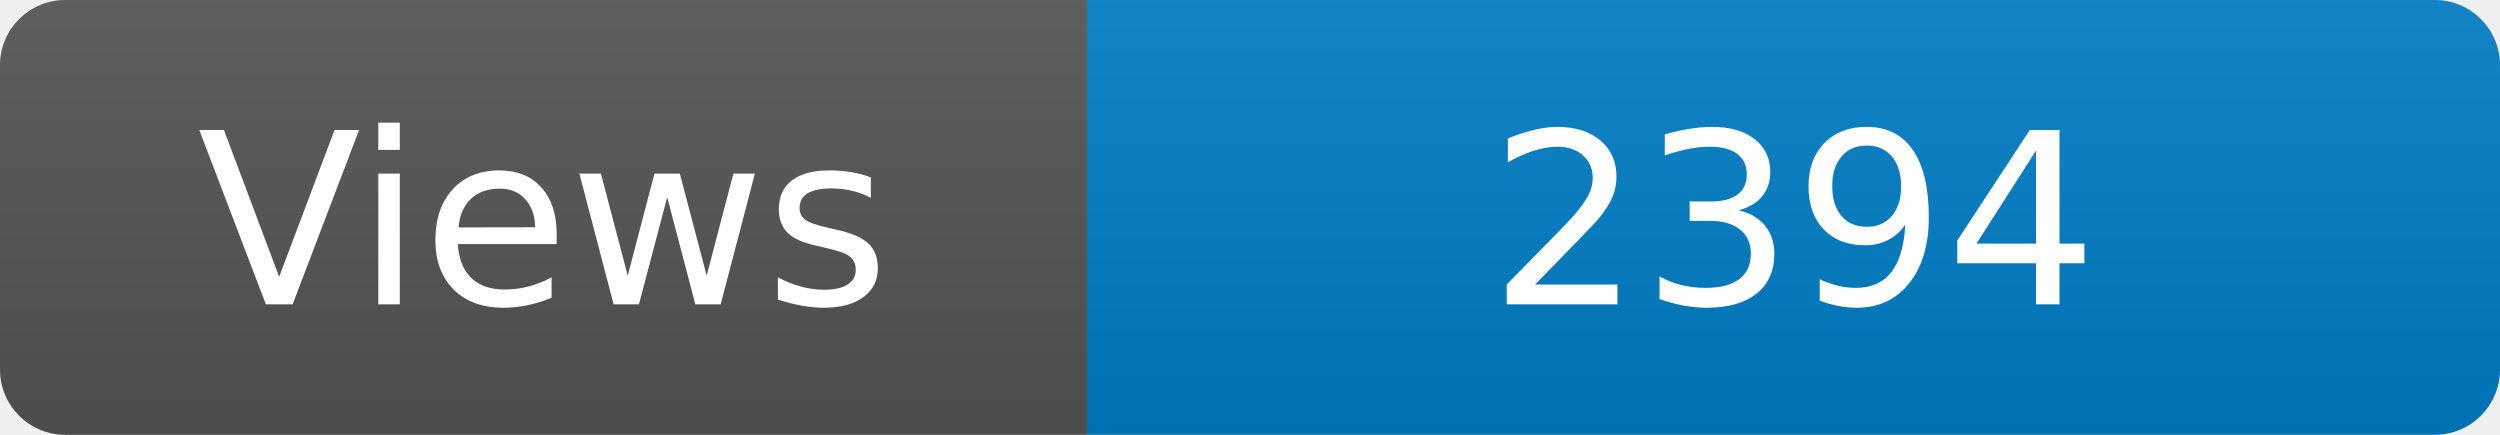
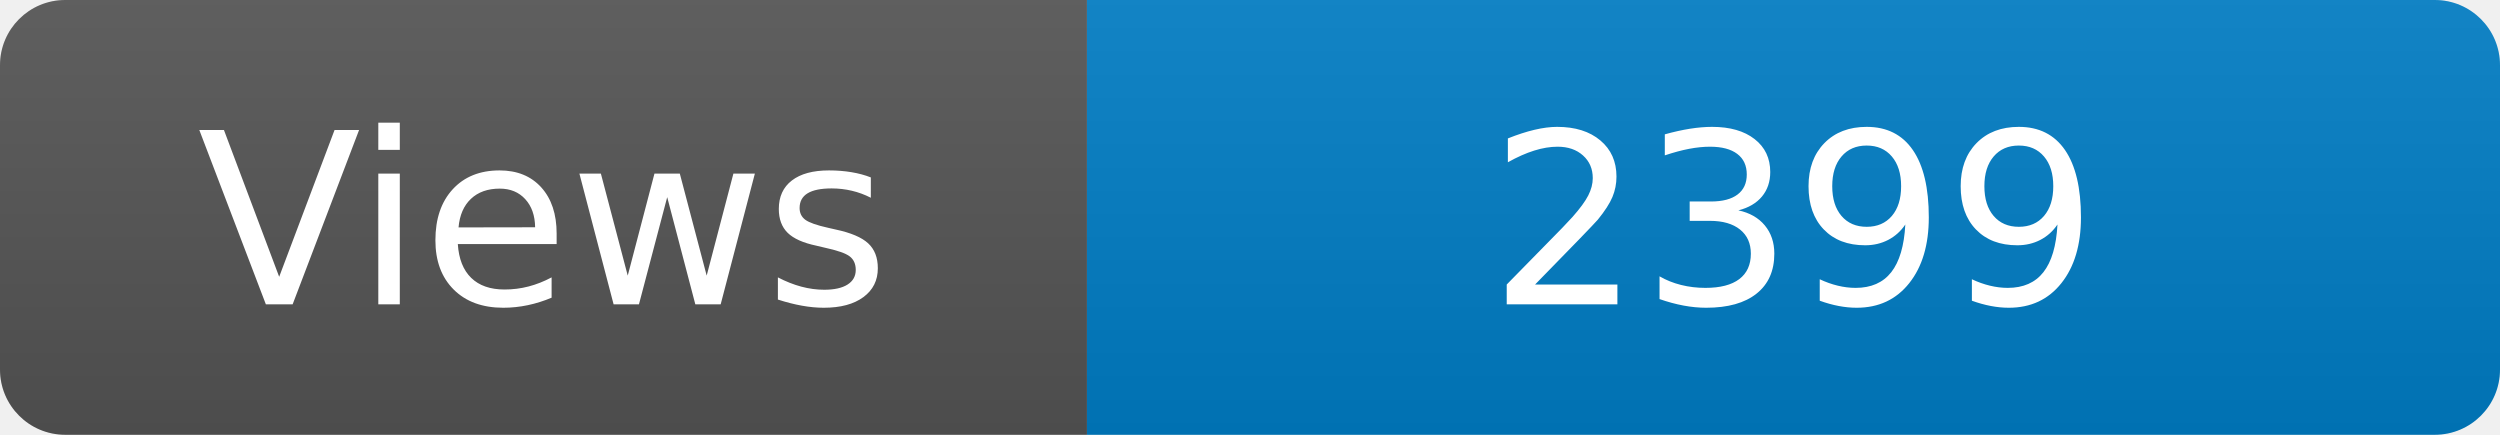
<svg xmlns="http://www.w3.org/2000/svg" width="115" height="20" role="img" aria-label="Maintained?: yes">
  <linearGradient id="s" x2="0" y2="100%">
    <stop offset="0" stop-color="#bbb" stop-opacity=".1" />
    <stop offset="1" stop-opacity=".1" />
  </linearGradient>
  <clipPath id="r">
    <rect width="115" height="20" rx="3" fill="#fff" />
  </clipPath>
  <g clip-path="url(#r)">
    <rect width="50" height="20" fill="#555" />
    <rect x="50" width="160" height="20" fill="#007ec6" />
    <rect width="115" height="20" fill="url(#s)" />
  </g>
  <g fill="#fff" text-anchor="middle" font-family="Verdana,Geneva,DejaVu Sans,sans-serif" font-size="110">
    <text x="250" y="140" transform="scale(.1)" fill="#fff">Views</text>
-     <text x="825" y="140" transform="scale(.1)" fill="#fff">2394</text>
+     <text x="825" y="140" transform="scale(.1)" fill="#fff">2399</text>
  </g>
</svg>
